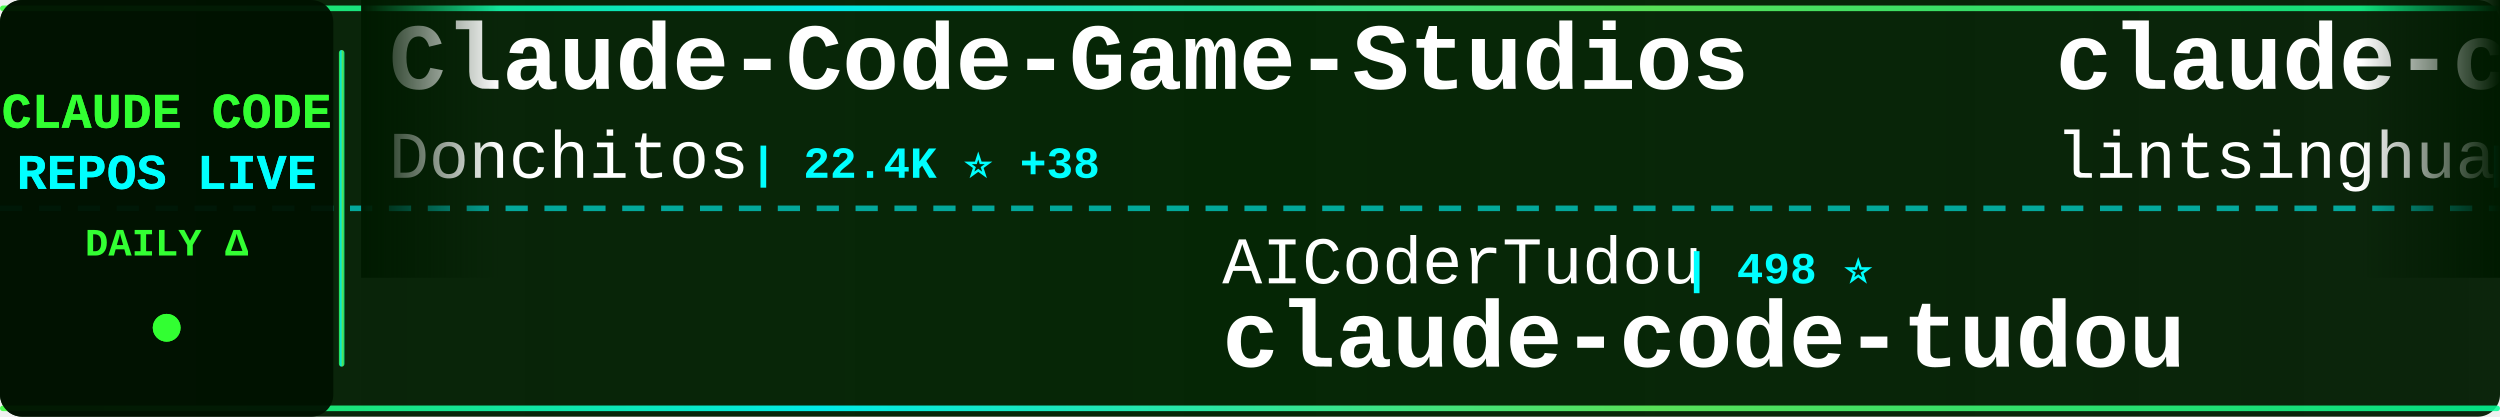
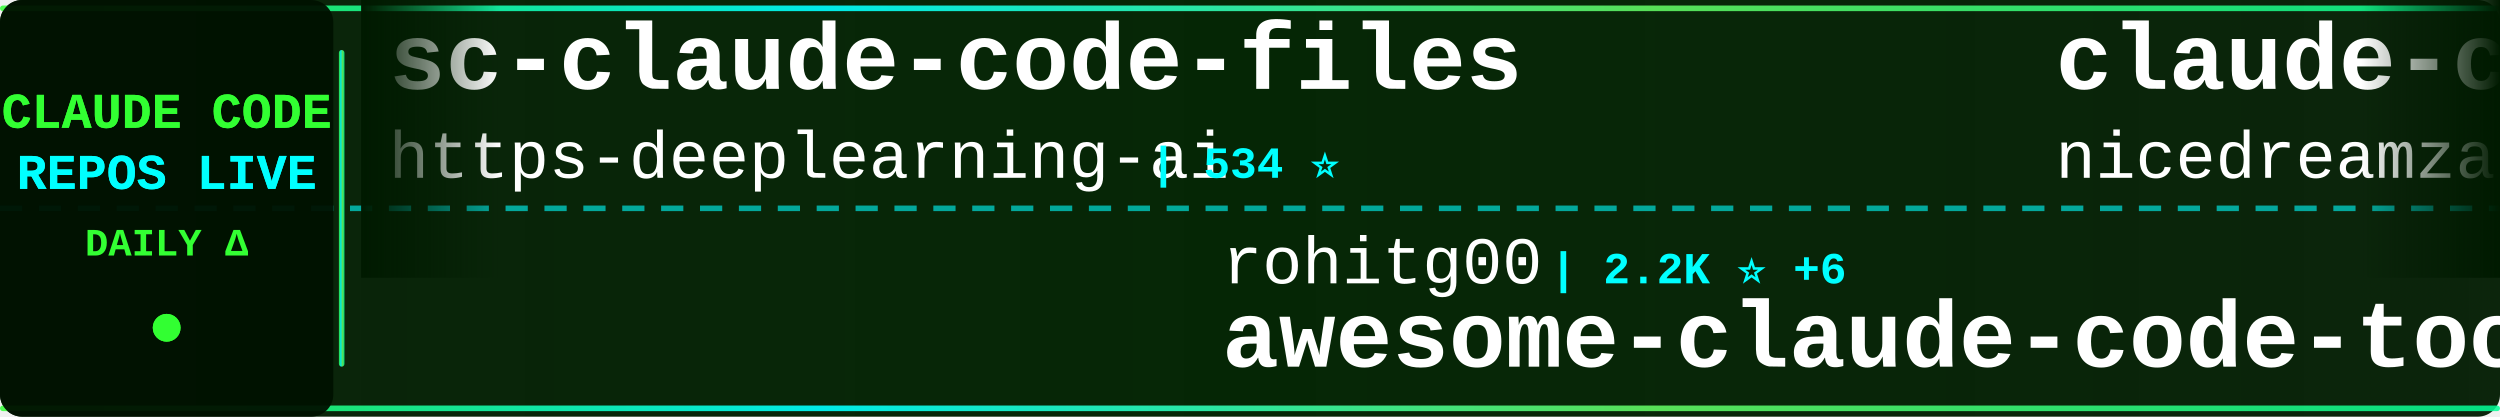
<svg xmlns="http://www.w3.org/2000/svg" width="900" height="150">
  <defs>
    <linearGradient id="tickerBg" x1="0%" y1="0%" x2="100%" y2="0%">
      <stop offset="0%" style="stop-color:#001a00;stop-opacity:0.95" />
      <stop offset="50%" style="stop-color:#002200;stop-opacity:0.98" />
      <stop offset="100%" style="stop-color:#001a00;stop-opacity:0.95" />
    </linearGradient>
    <linearGradient id="borderGrad" x1="0%" y1="0%" x2="100%" y2="0%">
      <stop offset="0%" style="stop-color:#33ff33;stop-opacity:0.85">
        <animate attributeName="stop-opacity" values="0.85;1;0.85" dur="2s" repeatCount="indefinite" />
      </stop>
      <stop offset="33%" style="stop-color:#00ffff;stop-opacity:0.9">
        <animate attributeName="stop-opacity" values="0.9;1;0.9" dur="2.2s" repeatCount="indefinite" />
      </stop>
      <stop offset="66%" style="stop-color:#66ff66;stop-opacity:0.85">
        <animate attributeName="stop-opacity" values="0.85;1;0.85" dur="1.8s" repeatCount="indefinite" />
      </stop>
      <stop offset="100%" style="stop-color:#00ff99;stop-opacity:0.85">
        <animate attributeName="stop-opacity" values="0.85;1;0.85" dur="2s" repeatCount="indefinite" />
      </stop>
    </linearGradient>
    <filter id="textGlow">
      <feGaussianBlur stdDeviation="0.1" result="coloredBlur" />
      <feMerge>
        <feMergeNode in="coloredBlur" />
        <feMergeNode in="SourceGraphic" />
      </feMerge>
    </filter>
    <filter id="metricGlow">
      <feGaussianBlur stdDeviation="0.2" result="coloredBlur" />
      <feMerge>
        <feMergeNode in="coloredBlur" />
        <feMergeNode in="SourceGraphic" />
      </feMerge>
    </filter>
    <linearGradient id="leftFade" x1="0%" y1="0%" x2="100%" y2="0%">
      <stop offset="0%" style="stop-color:#001a00;stop-opacity:1" />
      <stop offset="100%" style="stop-color:#001a00;stop-opacity:0" />
    </linearGradient>
    <linearGradient id="rightFade" x1="0%" y1="0%" x2="100%" y2="0%">
      <stop offset="0%" style="stop-color:#001a00;stop-opacity:0" />
      <stop offset="100%" style="stop-color:#001a00;stop-opacity:1" />
    </linearGradient>
  </defs>
  <rect width="900" height="150" fill="url(#tickerBg)" rx="8" />
  <rect x="0" y="2" width="900" height="2" fill="url(#borderGrad)" rx="1" />
  <rect x="0" y="146" width="900" height="2" fill="url(#borderGrad)" rx="1" />
  <line x1="0" y1="75" x2="900" y2="75" stroke="#00ffff" stroke-width="2" stroke-dasharray="8 6" opacity="0.6" />
  <rect x="0" y="0" width="120" height="150" fill="#001100" opacity="0.95" rx="8" />
  <text x="60" y="46" font-family="'Courier New', monospace" font-size="18" font-weight="bold" fill="#33ff33" text-anchor="middle" filter="url(#textGlow)">
    CLAUDE CODE
  </text>
  <text x="60" y="68" font-family="'Courier New', monospace" font-size="18" font-weight="bold" fill="#00ffff" text-anchor="middle" filter="url(#textGlow)">
    REPOS LIVE
  </text>
  <text x="60" y="92" font-family="'Courier New', monospace" font-size="14" font-weight="bold" fill="#33ff33" text-anchor="middle">
    DAILY Δ
  </text>
  <circle cx="60" cy="118" r="5" fill="#33ff33" filter="url(#metricGlow)">
    <animate attributeName="r" values="4;6;4" dur="1.5s" repeatCount="indefinite" />
    <animate attributeName="opacity" values="0.6;1;0.6" dur="1.5s" repeatCount="indefinite" />
  </circle>
  <rect x="122" y="18" width="2" height="114" fill="url(#borderGrad)" rx="1" />
  <clipPath id="tickerClip">
    <rect x="130" y="0" width="770" height="150" />
  </clipPath>
  <g clip-path="url(#tickerClip)">
    <g id="tickerItems">
      <animateTransform attributeName="transform" attributeType="XML" type="translate" from="0 0" to="-3000 0" dur="54s" repeatCount="indefinite" />
      <g transform="translate(0, 0)">
-         <text x="140" y="32" font-family="'Courier New', monospace" font-size="34" font-weight="bold" fill="#ffffff">Claude-Code-Game-Studios</text>
-         <text x="140" y="64" font-family="'Courier New', monospace" font-size="24" font-weight="normal" fill="#ffffff" opacity="1.0">Donchitos</text>
-         <text x="270" y="64" font-family="'Courier New', monospace" font-size="16" font-weight="bold" fill="#00ffff"> | 22.4K ⭐ +38</text>
+         <text x="140" y="32" font-family="'Courier New', monospace" font-size="34" font-weight="bold" fill="#ffffff">sc-claude-code-files</text>
+         <text x="140" y="64" font-family="'Courier New', monospace" font-size="24" font-weight="normal" fill="#ffffff" opacity="1.0">https-deeplearning-ai</text>
+         <text x="414" y="64" font-family="'Courier New', monospace" font-size="16" font-weight="bold" fill="#00ffff"> | 534 ⭐</text>
      </g>
      <g transform="translate(300, 0)">
-         <text x="140" y="102" font-family="'Courier New', monospace" font-size="24" font-weight="normal" fill="#ffffff" opacity="1.0">AICoderTudou</text>
-         <text x="306" y="102" font-family="'Courier New', monospace" font-size="16" font-weight="bold" fill="#00ffff"> | 498 ⭐</text>
-         <text x="140" y="132" font-family="'Courier New', monospace" font-size="34" font-weight="bold" fill="#ffffff">claude-code-tudou</text>
+         <text x="140" y="102" font-family="'Courier New', monospace" font-size="24" font-weight="normal" fill="#ffffff" opacity="1.0">rohitg00</text>
+         <text x="258" y="102" font-family="'Courier New', monospace" font-size="16" font-weight="bold" fill="#00ffff"> | 2.2K ⭐ +6</text>
+         <text x="140" y="132" font-family="'Courier New', monospace" font-size="34" font-weight="bold" fill="#ffffff">awesome-claude-code-tool...</text>
      </g>
      <g transform="translate(600, 0)">
-         <text x="140" y="32" font-family="'Courier New', monospace" font-size="34" font-weight="bold" fill="#ffffff">claude-code-book</text>
-         <text x="140" y="64" font-family="'Courier New', monospace" font-size="24" font-weight="normal" fill="#ffffff" opacity="1.0">lintsinghua</text>
-         <text x="294" y="64" font-family="'Courier New', monospace" font-size="16" font-weight="bold" fill="#00ffff"> | 3.8K ⭐ +7</text>
+         <text x="140" y="32" font-family="'Courier New', monospace" font-size="34" font-weight="bold" fill="#ffffff">claude-code-local</text>
+         <text x="140" y="64" font-family="'Courier New', monospace" font-size="24" font-weight="normal" fill="#ffffff" opacity="1.0">nicedreamzapp</text>
+         <text x="318" y="64" font-family="'Courier New', monospace" font-size="16" font-weight="bold" fill="#00ffff"> | 2.9K ⭐ +8</text>
      </g>
      <g transform="translate(900, 0)">
-         <text x="140" y="102" font-family="'Courier New', monospace" font-size="24" font-weight="normal" fill="#ffffff" opacity="1.0">andrew-kramer-inno</text>
-         <text x="378" y="102" font-family="'Courier New', monospace" font-size="16" font-weight="bold" fill="#00ffff"> | 589 ⭐</text>
-         <text x="140" y="132" font-family="'Courier New', monospace" font-size="34" font-weight="bold" fill="#ffffff">claude-code-source-build</text>
+         <text x="140" y="102" font-family="'Courier New', monospace" font-size="24" font-weight="normal" fill="#ffffff" opacity="1.0">disler</text>
+         <text x="234" y="102" font-family="'Courier New', monospace" font-size="16" font-weight="bold" fill="#00ffff"> | 1.4K ⭐ +6</text>
+         <text x="140" y="132" font-family="'Courier New', monospace" font-size="34" font-weight="bold" fill="#ffffff">pi-vs-claude-code</text>
      </g>
      <g transform="translate(1200, 0)">
-         <text x="140" y="32" font-family="'Courier New', monospace" font-size="34" font-weight="bold" fill="#ffffff">andrej-karpathy-skills</text>
-         <text x="140" y="64" font-family="'Courier New', monospace" font-size="24" font-weight="normal" fill="#ffffff" opacity="1.0">multica-ai</text>
-         <text x="282" y="64" font-family="'Courier New', monospace" font-size="16" font-weight="bold" fill="#00ffff"> | 183.6K ⭐ +545</text>
+         <text x="140" y="32" font-family="'Courier New', monospace" font-size="34" font-weight="bold" fill="#ffffff">learn-claude-code</text>
+         <text x="140" y="64" font-family="'Courier New', monospace" font-size="24" font-weight="normal" fill="#ffffff" opacity="1.0">shareAI-lab</text>
+         <text x="294" y="64" font-family="'Courier New', monospace" font-size="16" font-weight="bold" fill="#00ffff"> | 68.8K ⭐ +147</text>
      </g>
      <g transform="translate(1500, 0)">
-         <text x="140" y="102" font-family="'Courier New', monospace" font-size="24" font-weight="normal" fill="#ffffff" opacity="1.0">luyao618</text>
-         <text x="258" y="102" font-family="'Courier New', monospace" font-size="16" font-weight="bold" fill="#00ffff"> | 1.6K ⭐</text>
-         <text x="140" y="132" font-family="'Courier New', monospace" font-size="34" font-weight="bold" fill="#ffffff">Claude-Code-Source-Study</text>
+         <text x="140" y="102" font-family="'Courier New', monospace" font-size="24" font-weight="normal" fill="#ffffff" opacity="1.0">feiskyer</text>
+         <text x="258" y="102" font-family="'Courier New', monospace" font-size="16" font-weight="bold" fill="#00ffff"> | 1.6K ⭐ +1</text>
+         <text x="140" y="132" font-family="'Courier New', monospace" font-size="34" font-weight="bold" fill="#ffffff">claude-code-settings</text>
      </g>
      <g transform="translate(1800, 0)">
-         <text x="140" y="32" font-family="'Courier New', monospace" font-size="34" font-weight="bold" fill="#ffffff">Claude-Code</text>
-         <text x="140" y="64" font-family="'Courier New', monospace" font-size="24" font-weight="normal" fill="#ffffff" opacity="1.0">KPR111</text>
-         <text x="234" y="64" font-family="'Courier New', monospace" font-size="16" font-weight="bold" fill="#00ffff"> | 18 ⭐</text>
+         <text x="140" y="32" font-family="'Courier New', monospace" font-size="34" font-weight="bold" fill="#ffffff">claude-code-tudou</text>
+         <text x="140" y="64" font-family="'Courier New', monospace" font-size="24" font-weight="normal" fill="#ffffff" opacity="1.0">AICoderTudou</text>
+         <text x="306" y="64" font-family="'Courier New', monospace" font-size="16" font-weight="bold" fill="#00ffff"> | 499 ⭐ +1</text>
      </g>
      <g transform="translate(2100, 0)">
-         <text x="140" y="102" font-family="'Courier New', monospace" font-size="24" font-weight="normal" fill="#ffffff" opacity="1.0">VILA-Lab</text>
-         <text x="258" y="102" font-family="'Courier New', monospace" font-size="16" font-weight="bold" fill="#00ffff"> | 1.8K ⭐ +6</text>
-         <text x="140" y="132" font-family="'Courier New', monospace" font-size="34" font-weight="bold" fill="#ffffff">Dive-into-Claude-Code</text>
+         <text x="140" y="102" font-family="'Courier New', monospace" font-size="24" font-weight="normal" fill="#ffffff" opacity="1.0">pengchengneo</text>
+         <text x="306" y="102" font-family="'Courier New', monospace" font-size="16" font-weight="bold" fill="#00ffff"> | 1.6K ⭐ +2</text>
+         <text x="140" y="132" font-family="'Courier New', monospace" font-size="34" font-weight="bold" fill="#ffffff">Claude-Code</text>
      </g>
      <g transform="translate(2400, 0)">
-         <text x="140" y="32" font-family="'Courier New', monospace" font-size="34" font-weight="bold" fill="#ffffff">claude-code-cli</text>
-         <text x="140" y="64" font-family="'Courier New', monospace" font-size="24" font-weight="normal" fill="#ffffff" opacity="1.0">huangserva</text>
-         <text x="282" y="64" font-family="'Courier New', monospace" font-size="16" font-weight="bold" fill="#00ffff"> | 612 ⭐ +1</text>
+         <text x="140" y="32" font-family="'Courier New', monospace" font-size="34" font-weight="bold" fill="#ffffff">claude-code-source</text>
+         <text x="140" y="64" font-family="'Courier New', monospace" font-size="24" font-weight="normal" fill="#ffffff" opacity="1.0">AprilNEA</text>
+         <text x="258" y="64" font-family="'Courier New', monospace" font-size="16" font-weight="bold" fill="#00ffff"> | 387 ⭐</text>
      </g>
      <g transform="translate(2700, 0)">
-         <text x="140" y="102" font-family="'Courier New', monospace" font-size="24" font-weight="normal" fill="#ffffff" opacity="1.0">frankbria</text>
-         <text x="270" y="102" font-family="'Courier New', monospace" font-size="16" font-weight="bold" fill="#00ffff"> | 9.5K ⭐ +5</text>
-         <text x="140" y="132" font-family="'Courier New', monospace" font-size="34" font-weight="bold" fill="#ffffff">ralph-claude-code</text>
+         <text x="140" y="102" font-family="'Courier New', monospace" font-size="24" font-weight="normal" fill="#ffffff" opacity="1.0">Yuyz0112</text>
+         <text x="258" y="102" font-family="'Courier New', monospace" font-size="16" font-weight="bold" fill="#00ffff"> | 2.4K ⭐</text>
+         <text x="140" y="132" font-family="'Courier New', monospace" font-size="34" font-weight="bold" fill="#ffffff">claude-code-reverse</text>
      </g>
      <g transform="translate(3000, 0)">
-         <text x="140" y="32" font-family="'Courier New', monospace" font-size="34" font-weight="bold" fill="#ffffff">Claude-Code-Game-Studios</text>
-         <text x="140" y="64" font-family="'Courier New', monospace" font-size="24" font-weight="normal" fill="#ffffff" opacity="1.0">Donchitos</text>
-         <text x="270" y="64" font-family="'Courier New', monospace" font-size="16" font-weight="bold" fill="#00ffff"> | 22.4K ⭐ +38</text>
+         <text x="140" y="32" font-family="'Courier New', monospace" font-size="34" font-weight="bold" fill="#ffffff">sc-claude-code-files</text>
+         <text x="140" y="64" font-family="'Courier New', monospace" font-size="24" font-weight="normal" fill="#ffffff" opacity="1.0">https-deeplearning-ai</text>
+         <text x="414" y="64" font-family="'Courier New', monospace" font-size="16" font-weight="bold" fill="#00ffff"> | 534 ⭐</text>
      </g>
      <g transform="translate(3300, 0)">
-         <text x="140" y="102" font-family="'Courier New', monospace" font-size="24" font-weight="normal" fill="#ffffff" opacity="1.0">AICoderTudou</text>
-         <text x="306" y="102" font-family="'Courier New', monospace" font-size="16" font-weight="bold" fill="#00ffff"> | 498 ⭐</text>
-         <text x="140" y="132" font-family="'Courier New', monospace" font-size="34" font-weight="bold" fill="#ffffff">claude-code-tudou</text>
+         <text x="140" y="102" font-family="'Courier New', monospace" font-size="24" font-weight="normal" fill="#ffffff" opacity="1.0">rohitg00</text>
+         <text x="258" y="102" font-family="'Courier New', monospace" font-size="16" font-weight="bold" fill="#00ffff"> | 2.2K ⭐ +6</text>
+         <text x="140" y="132" font-family="'Courier New', monospace" font-size="34" font-weight="bold" fill="#ffffff">awesome-claude-code-tool...</text>
      </g>
      <g transform="translate(3600, 0)">
-         <text x="140" y="32" font-family="'Courier New', monospace" font-size="34" font-weight="bold" fill="#ffffff">claude-code-book</text>
-         <text x="140" y="64" font-family="'Courier New', monospace" font-size="24" font-weight="normal" fill="#ffffff" opacity="1.0">lintsinghua</text>
-         <text x="294" y="64" font-family="'Courier New', monospace" font-size="16" font-weight="bold" fill="#00ffff"> | 3.8K ⭐ +7</text>
+         <text x="140" y="32" font-family="'Courier New', monospace" font-size="34" font-weight="bold" fill="#ffffff">claude-code-local</text>
+         <text x="140" y="64" font-family="'Courier New', monospace" font-size="24" font-weight="normal" fill="#ffffff" opacity="1.0">nicedreamzapp</text>
+         <text x="318" y="64" font-family="'Courier New', monospace" font-size="16" font-weight="bold" fill="#00ffff"> | 2.9K ⭐ +8</text>
      </g>
      <g transform="translate(3900, 0)">
-         <text x="140" y="102" font-family="'Courier New', monospace" font-size="24" font-weight="normal" fill="#ffffff" opacity="1.0">andrew-kramer-inno</text>
-         <text x="378" y="102" font-family="'Courier New', monospace" font-size="16" font-weight="bold" fill="#00ffff"> | 589 ⭐</text>
-         <text x="140" y="132" font-family="'Courier New', monospace" font-size="34" font-weight="bold" fill="#ffffff">claude-code-source-build</text>
+         <text x="140" y="102" font-family="'Courier New', monospace" font-size="24" font-weight="normal" fill="#ffffff" opacity="1.0">disler</text>
+         <text x="234" y="102" font-family="'Courier New', monospace" font-size="16" font-weight="bold" fill="#00ffff"> | 1.4K ⭐ +6</text>
+         <text x="140" y="132" font-family="'Courier New', monospace" font-size="34" font-weight="bold" fill="#ffffff">pi-vs-claude-code</text>
      </g>
    </g>
  </g>
  <rect x="130" y="0" width="50" height="100" fill="url(#leftFade)" />
  <rect x="850" y="0" width="50" height="100" fill="url(#rightFade)" />
</svg>
